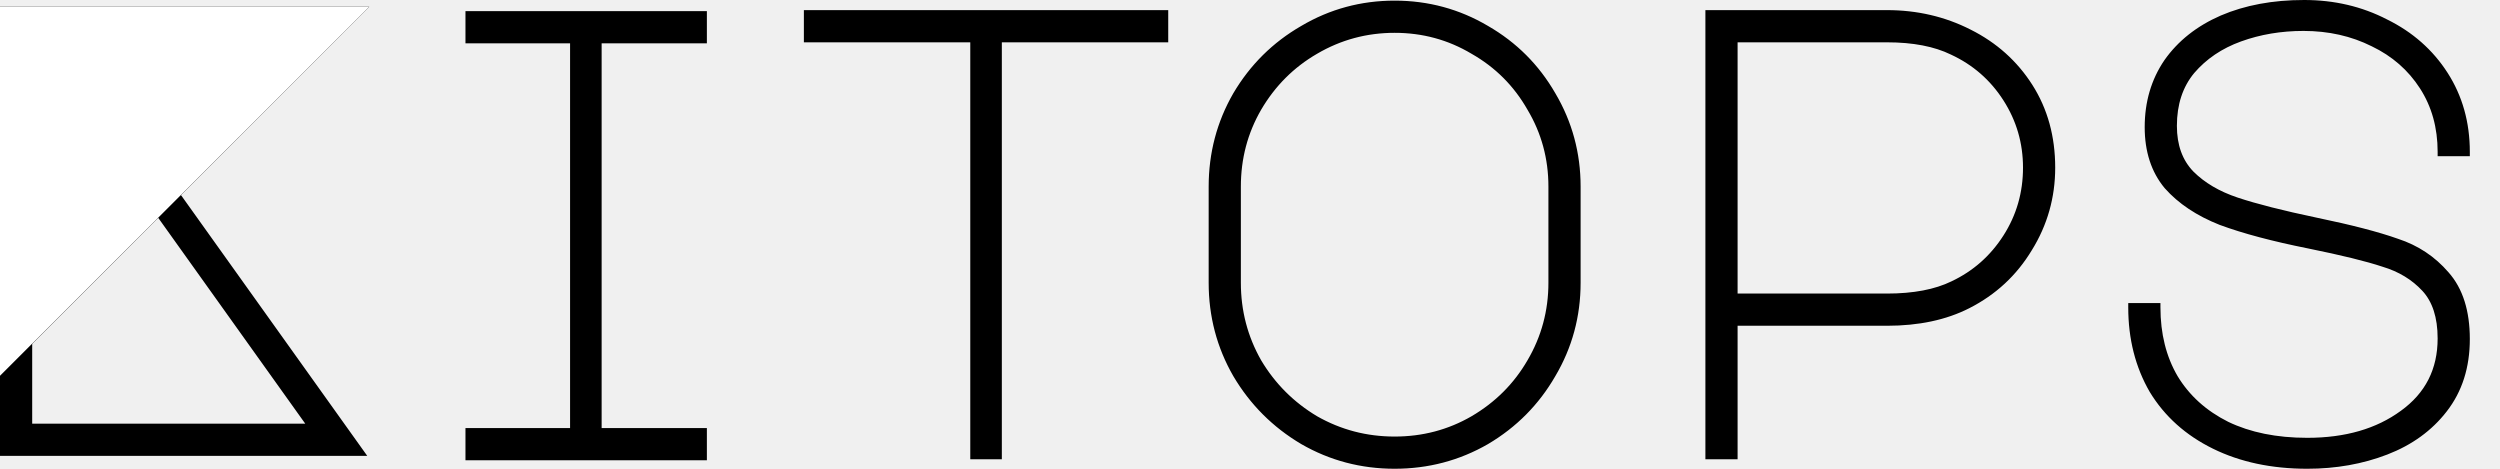
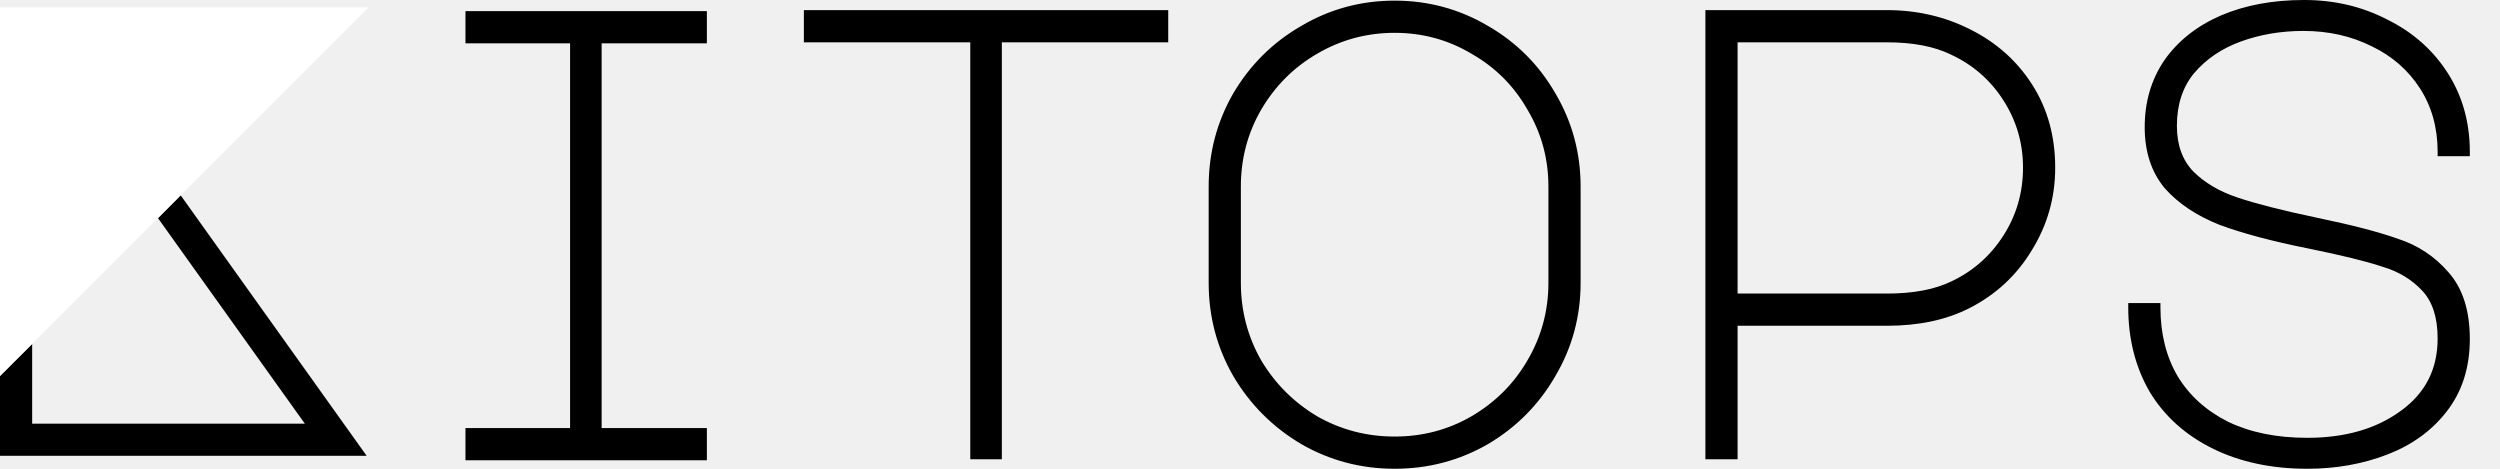
<svg xmlns="http://www.w3.org/2000/svg" width="1024" height="192" viewBox="0 0 1024 192" fill="none">
-   <path fill-rule="evenodd" clip-rule="evenodd" d="M945.478 101.781C930.742 98.834 918.636 95.616 909.186 92.116L909.148 92.102C899.785 88.392 892.275 83.409 886.695 77.109L886.677 77.089L886.66 77.068C881.157 70.465 878.468 62.084 878.468 52.074C878.468 41.726 881.151 32.555 886.556 24.628L886.571 24.605C892.138 16.704 899.841 10.632 909.609 6.37L909.62 6.365C919.559 2.106 930.951 0 943.759 0C956.113 0 967.451 2.648 977.741 7.967C988.207 13.115 996.49 20.412 1002.55 29.852C1008.62 39.322 1011.64 50.117 1011.64 62.181V63.981H998.454V62.181C998.454 52.297 996.03 43.659 991.226 36.205C986.402 28.72 979.837 22.979 971.487 18.971L971.461 18.958C963.094 14.775 953.785 12.669 943.5 12.669C934.363 12.669 925.847 14.107 917.938 16.968C910.09 19.806 903.711 24.125 898.748 29.911C894.055 35.581 891.656 42.752 891.656 51.556C891.656 59.471 893.95 65.638 898.396 70.249C902.999 74.848 909.044 78.428 916.6 80.947C924.278 83.506 935.084 86.254 949.052 89.185C963.234 92.125 974.289 94.993 982.176 97.795C990.415 100.486 997.336 105.068 1002.9 111.53C1008.81 118.179 1011.64 127.38 1011.64 138.889C1011.64 150.459 1008.52 160.364 1002.19 168.497C996.1 176.383 987.96 182.271 977.837 186.178C967.764 190.066 956.83 192 945.055 192C930.49 192 917.597 189.279 906.425 183.781C895.256 178.286 886.609 170.544 880.544 160.555L880.524 160.523C874.648 150.372 871.73 138.825 871.73 125.932V124.132H884.918V125.932C884.918 136.714 887.273 146.062 891.922 154.037C896.74 162.007 903.638 168.255 912.677 172.777C921.71 177.123 932.484 179.33 945.055 179.33C960.659 179.33 973.391 175.603 983.381 168.276L983.393 168.268C993.457 161.009 998.454 151.189 998.454 138.63C998.454 129.934 996.283 123.523 992.197 119.123C987.943 114.541 982.528 111.246 975.895 109.256L975.869 109.248L975.843 109.239C969.213 107.029 959.108 104.542 945.478 101.781ZM711.719 188.113H698.531V4.146H772.892C785.251 4.146 796.674 6.797 807.133 12.114C817.779 17.438 826.234 24.998 832.46 34.782C838.709 44.602 841.811 55.916 841.811 68.66C841.811 80.909 838.612 92.205 832.217 102.511C825.995 112.818 817.452 120.735 806.619 126.24C797.156 131.061 785.892 133.433 772.892 133.433H711.719V188.113ZM799.335 115.234C808.181 111.061 815.266 104.812 820.615 96.455C825.953 88.115 828.624 78.865 828.624 68.66C828.624 58.634 825.956 49.469 820.615 41.124C815.272 32.775 808.107 26.526 799.088 22.351L799.055 22.335C792.292 19.037 783.601 17.334 772.892 17.334H711.719V120.245H772.892C783.779 120.245 792.555 118.541 799.314 115.244L799.335 115.234ZM609.459 181.912L609.476 181.902C621.141 175.009 630.346 165.718 637.067 154.048C643.968 142.366 647.419 129.613 647.419 115.824V76.434C647.419 62.646 643.968 49.892 637.067 38.21C630.346 26.54 621.138 17.332 609.467 10.611C597.785 3.709 585.032 0.259 571.243 0.259C557.455 0.259 544.702 3.709 533.019 10.611C521.35 17.331 512.059 26.536 505.166 38.201L505.156 38.219C498.43 49.901 495.068 62.651 495.068 76.434V115.824C495.068 129.607 498.43 142.357 505.156 154.04L505.166 154.057C512.059 165.721 521.347 175.009 533.011 181.902L533.028 181.912C544.711 188.638 557.461 192 571.243 192C585.026 192 597.776 188.638 609.459 181.912ZM625.667 147.567L625.662 147.575C620.121 157.147 612.487 164.785 602.73 170.505C593.167 176.04 582.684 178.812 571.243 178.812C559.808 178.812 549.236 176.042 539.497 170.504C529.918 164.788 522.28 157.149 516.563 147.571C511.026 137.832 508.256 127.26 508.256 115.824V76.434C508.256 64.994 511.028 54.51 516.563 44.947C522.283 35.191 529.921 27.557 539.493 22.015L539.501 22.011C549.242 16.3 559.812 13.447 571.243 13.447C582.675 13.447 593.153 16.3 602.715 22.003L602.747 22.022C612.486 27.563 620.114 35.191 625.655 44.93L625.674 44.962C631.377 54.524 634.231 65.002 634.231 76.434V115.824C634.231 127.256 631.377 137.826 625.667 147.567ZM478.508 4.146V17.334H410.352V188.113H397.424V17.334H329.268V4.146H478.508ZM289.536 17.738V4.55H190.656V17.738H233.502V175.328H190.656V188.516H289.536V175.328H246.431V17.738H289.536ZM74.12 79.897L151.267 2.75H0V186.716H150.42L74.12 79.897ZM13.188 140.83V173.529H125.026L64.802 89.215L13.188 140.83Z" fill="black" />
-   <path d="M0 153.92V2.75H151.267L0 153.92Z" fill="white" />
+   <path d="M571.243 0.26C585.032 0.26 597.785 3.71 609.468 10.611C621.138 17.333 630.346 26.54 637.067 38.211C643.968 49.893 647.419 62.646 647.419 76.435V115.825C647.419 129.613 643.968 142.367 637.067 154.049C630.347 165.718 621.142 175.009 609.477 181.902L609.459 181.913C597.777 188.639 585.026 192.001 571.243 192.001C557.46 192.001 544.711 188.639 533.028 181.913L533.011 181.902C521.347 175.01 512.058 165.722 505.166 154.059L505.156 154.041C498.43 142.359 495.068 129.608 495.068 115.825V76.435C495.068 62.652 498.43 49.902 505.156 38.22L505.166 38.202C512.059 26.537 521.35 17.332 533.02 10.611C544.702 3.71 557.455 0.26 571.243 0.26ZM943.76 0C956.113 6.36875e-05 967.451 2.648 977.74 7.967C988.206 13.115 996.49 20.412 1002.55 29.852C1008.62 39.322 1011.64 50.117 1011.64 62.181V63.98H998.454V62.181C998.454 52.297 996.029 43.659 991.226 36.205C986.402 28.721 979.836 22.979 971.486 18.971L971.461 18.958C963.095 14.775 953.785 12.67 943.5 12.67C934.363 12.67 925.847 14.107 917.938 16.968C910.091 19.806 903.711 24.126 898.748 29.911C894.055 35.581 891.656 42.752 891.656 51.556C891.656 59.471 893.951 65.638 898.396 70.249C903 74.848 909.044 78.428 916.6 80.946C924.278 83.506 935.084 86.254 949.052 89.186C963.234 92.126 974.289 94.993 982.176 97.795C990.415 100.486 997.337 105.068 1002.9 111.53C1008.81 118.179 1011.64 127.38 1011.64 138.889C1011.64 150.458 1008.52 160.364 1002.19 168.497C996.1 176.383 987.96 182.271 977.838 186.178C967.764 190.066 956.83 192 945.055 192C930.49 192 917.597 189.279 906.425 183.781C895.256 178.285 886.609 170.544 880.544 160.555L880.524 160.522C874.648 150.372 871.73 138.825 871.73 125.932V124.132H884.918V125.932C884.918 136.713 887.273 146.062 891.922 154.037C896.74 162.007 903.638 168.255 912.677 172.776C921.71 177.123 932.484 179.33 945.055 179.33C960.658 179.33 973.39 175.603 983.381 168.276L983.393 168.268C993.456 161.008 998.454 151.189 998.454 138.63C998.454 129.934 996.283 123.522 992.197 119.122C987.943 114.541 982.528 111.246 975.895 109.256L975.869 109.248L975.843 109.239C969.213 107.029 959.107 104.542 945.478 101.781C930.742 98.834 918.635 95.616 909.186 92.116L909.147 92.102C899.785 88.392 892.275 83.409 886.695 77.109L886.66 77.068C881.157 70.465 878.469 62.084 878.469 52.074C878.469 41.726 881.151 32.555 886.556 24.628L886.571 24.605C892.138 16.704 899.841 10.633 909.609 6.37L909.62 6.365C919.559 2.106 930.952 0 943.76 0ZM289.535 4.549V17.736H246.431V175.327H289.535V188.516H190.656V175.327H233.502V17.736H190.656V4.549H289.535ZM478.508 17.334H410.353V188.113H397.424V17.334H329.268V4.146H478.508V17.334ZM772.893 4.146C785.251 4.147 796.674 6.796 807.133 12.113C817.779 17.438 826.234 24.998 832.46 34.782C838.709 44.603 841.812 55.916 841.812 68.66C841.811 80.909 838.612 92.206 832.218 102.512C825.996 112.819 817.451 120.735 806.619 126.24C797.156 131.061 785.892 133.433 772.893 133.433H711.719V188.113H698.531V4.146H772.893ZM571.243 13.447C559.811 13.447 549.242 16.302 539.501 22.012L539.492 22.017C529.921 27.558 522.283 35.192 516.563 44.947C511.028 54.51 508.256 64.994 508.256 76.435V115.825C508.256 127.261 511.026 137.833 516.563 147.572C522.28 157.151 529.919 164.789 539.497 170.506C549.236 176.044 559.807 178.812 571.243 178.812C582.683 178.812 593.167 176.041 602.73 170.506C612.487 164.786 620.121 157.148 625.662 147.576L625.667 147.568C631.377 137.827 634.23 127.257 634.23 115.825V76.435C634.23 65.003 631.377 54.525 625.674 44.963L625.655 44.932C620.114 35.193 612.486 27.565 602.747 22.023L602.715 22.005C593.153 16.301 582.675 13.447 571.243 13.447ZM711.719 120.245H772.893C783.779 120.245 792.554 118.541 799.313 115.244L799.335 115.233C808.181 111.061 815.266 104.812 820.614 96.455C825.952 88.115 828.624 78.865 828.624 68.66C828.624 58.634 825.955 49.469 820.614 41.124C815.271 32.775 808.107 26.526 799.088 22.351L799.055 22.335C792.292 19.036 783.601 17.334 772.893 17.334H711.719V120.245Z" fill="black" />
+   <path d="M0 154V186.699H150.181L73.998 80.002L64.714 89.354L124.855 173.524H13.175V140.893" fill="black" />
+   <path d="M151 3H0V154L151 3Z" fill="white" />
</svg>
